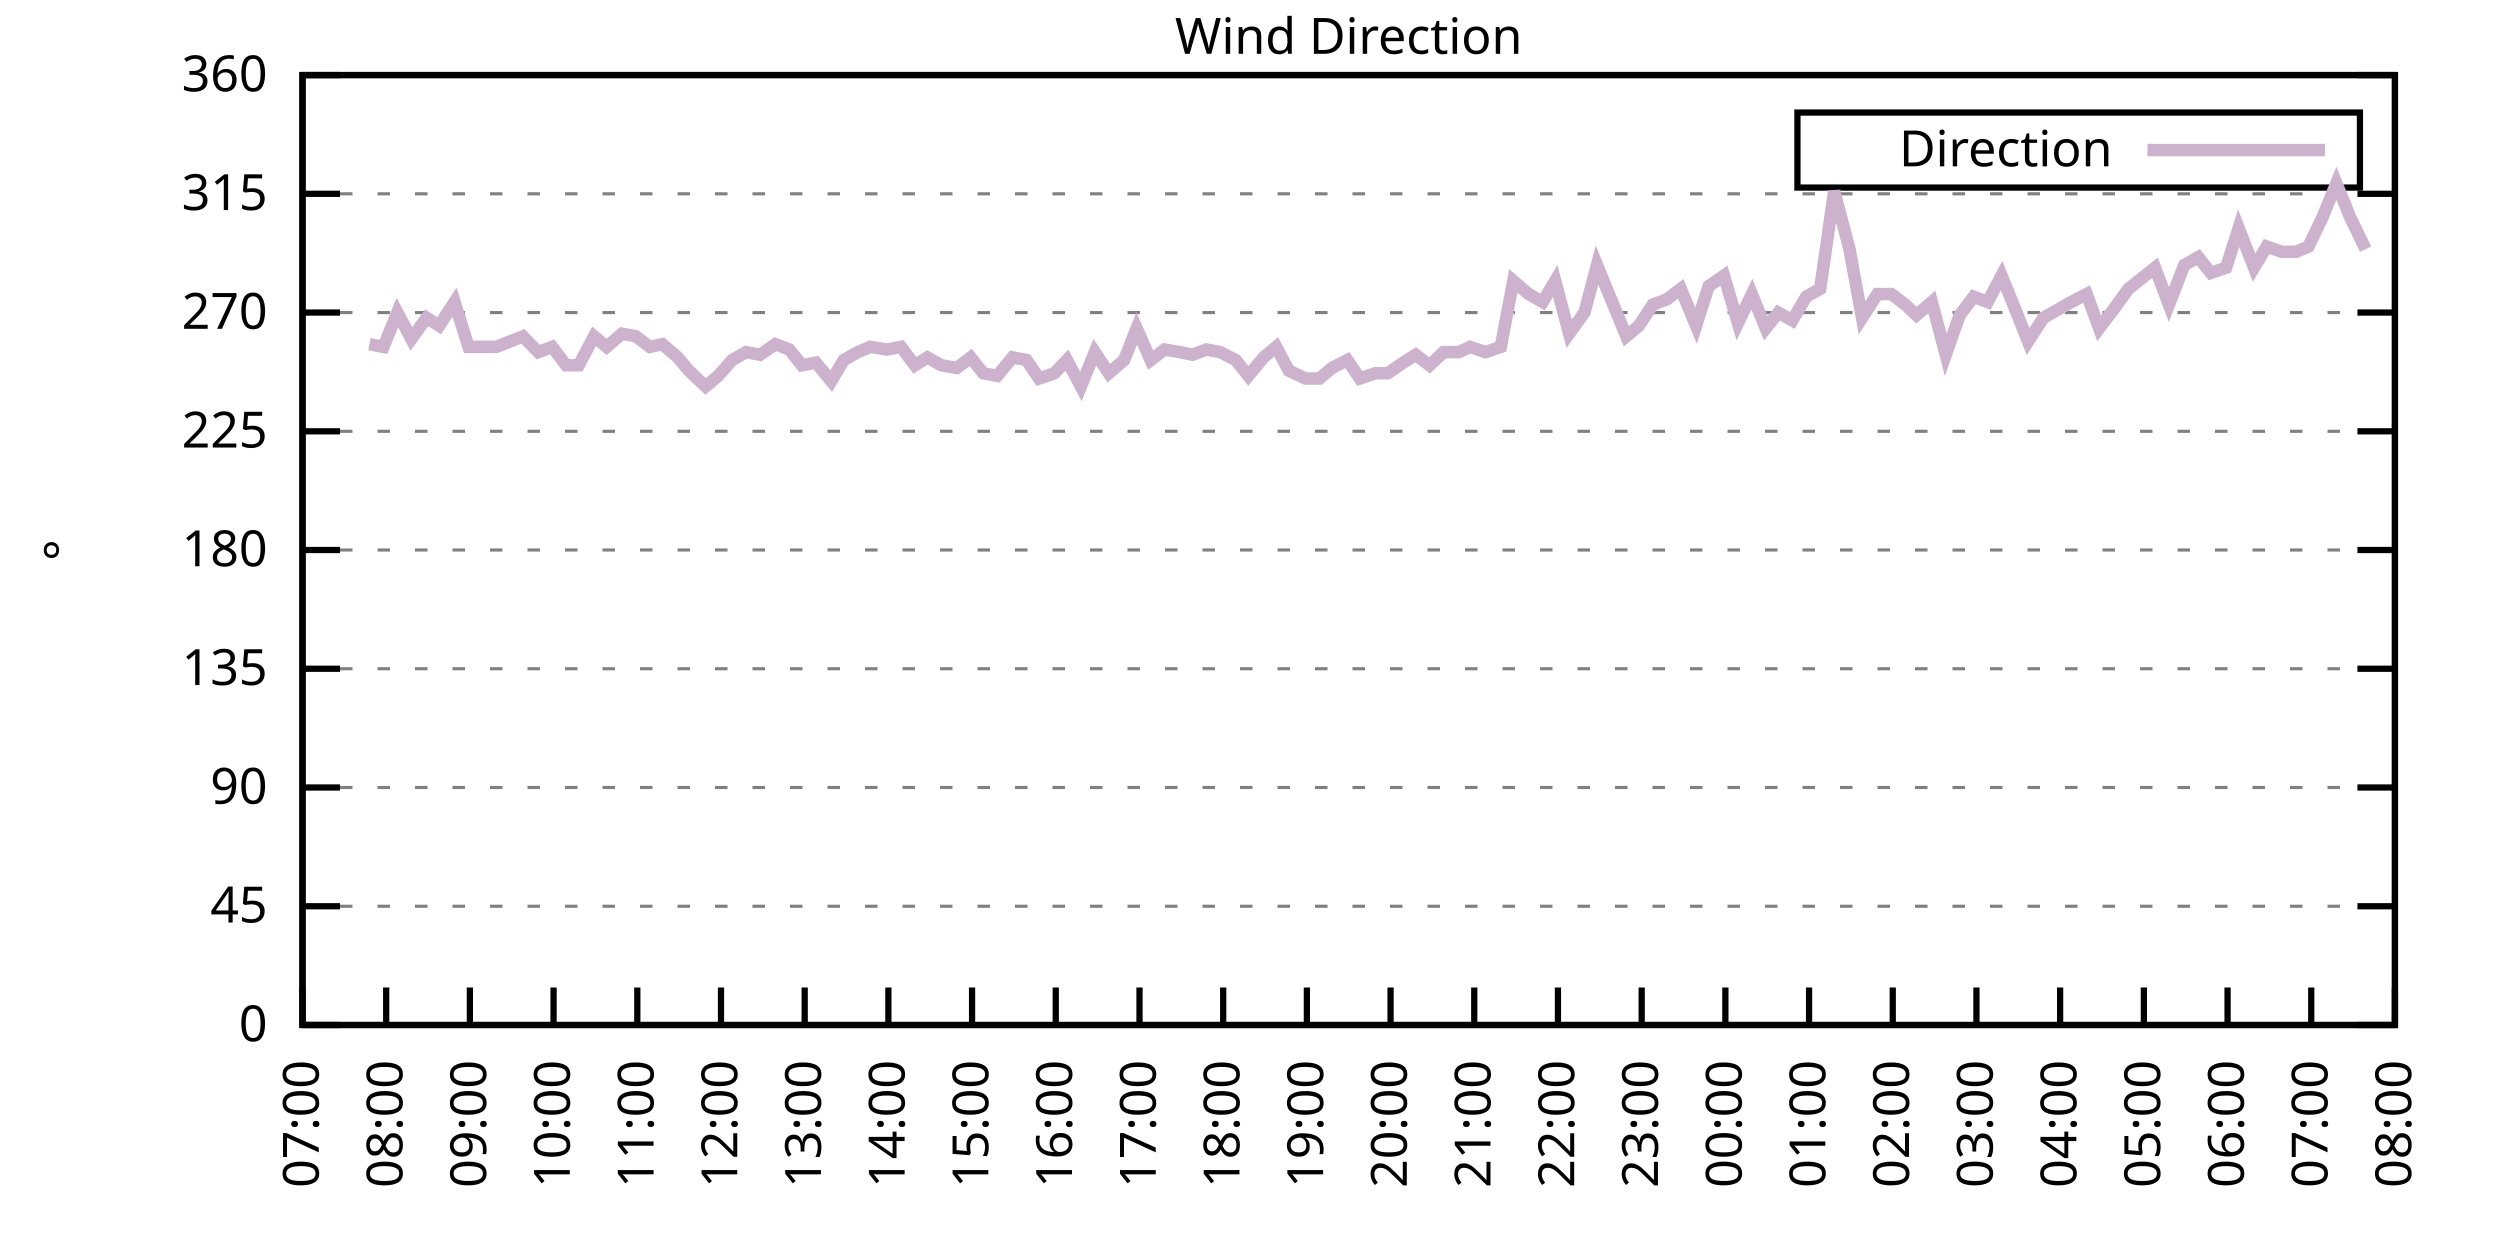
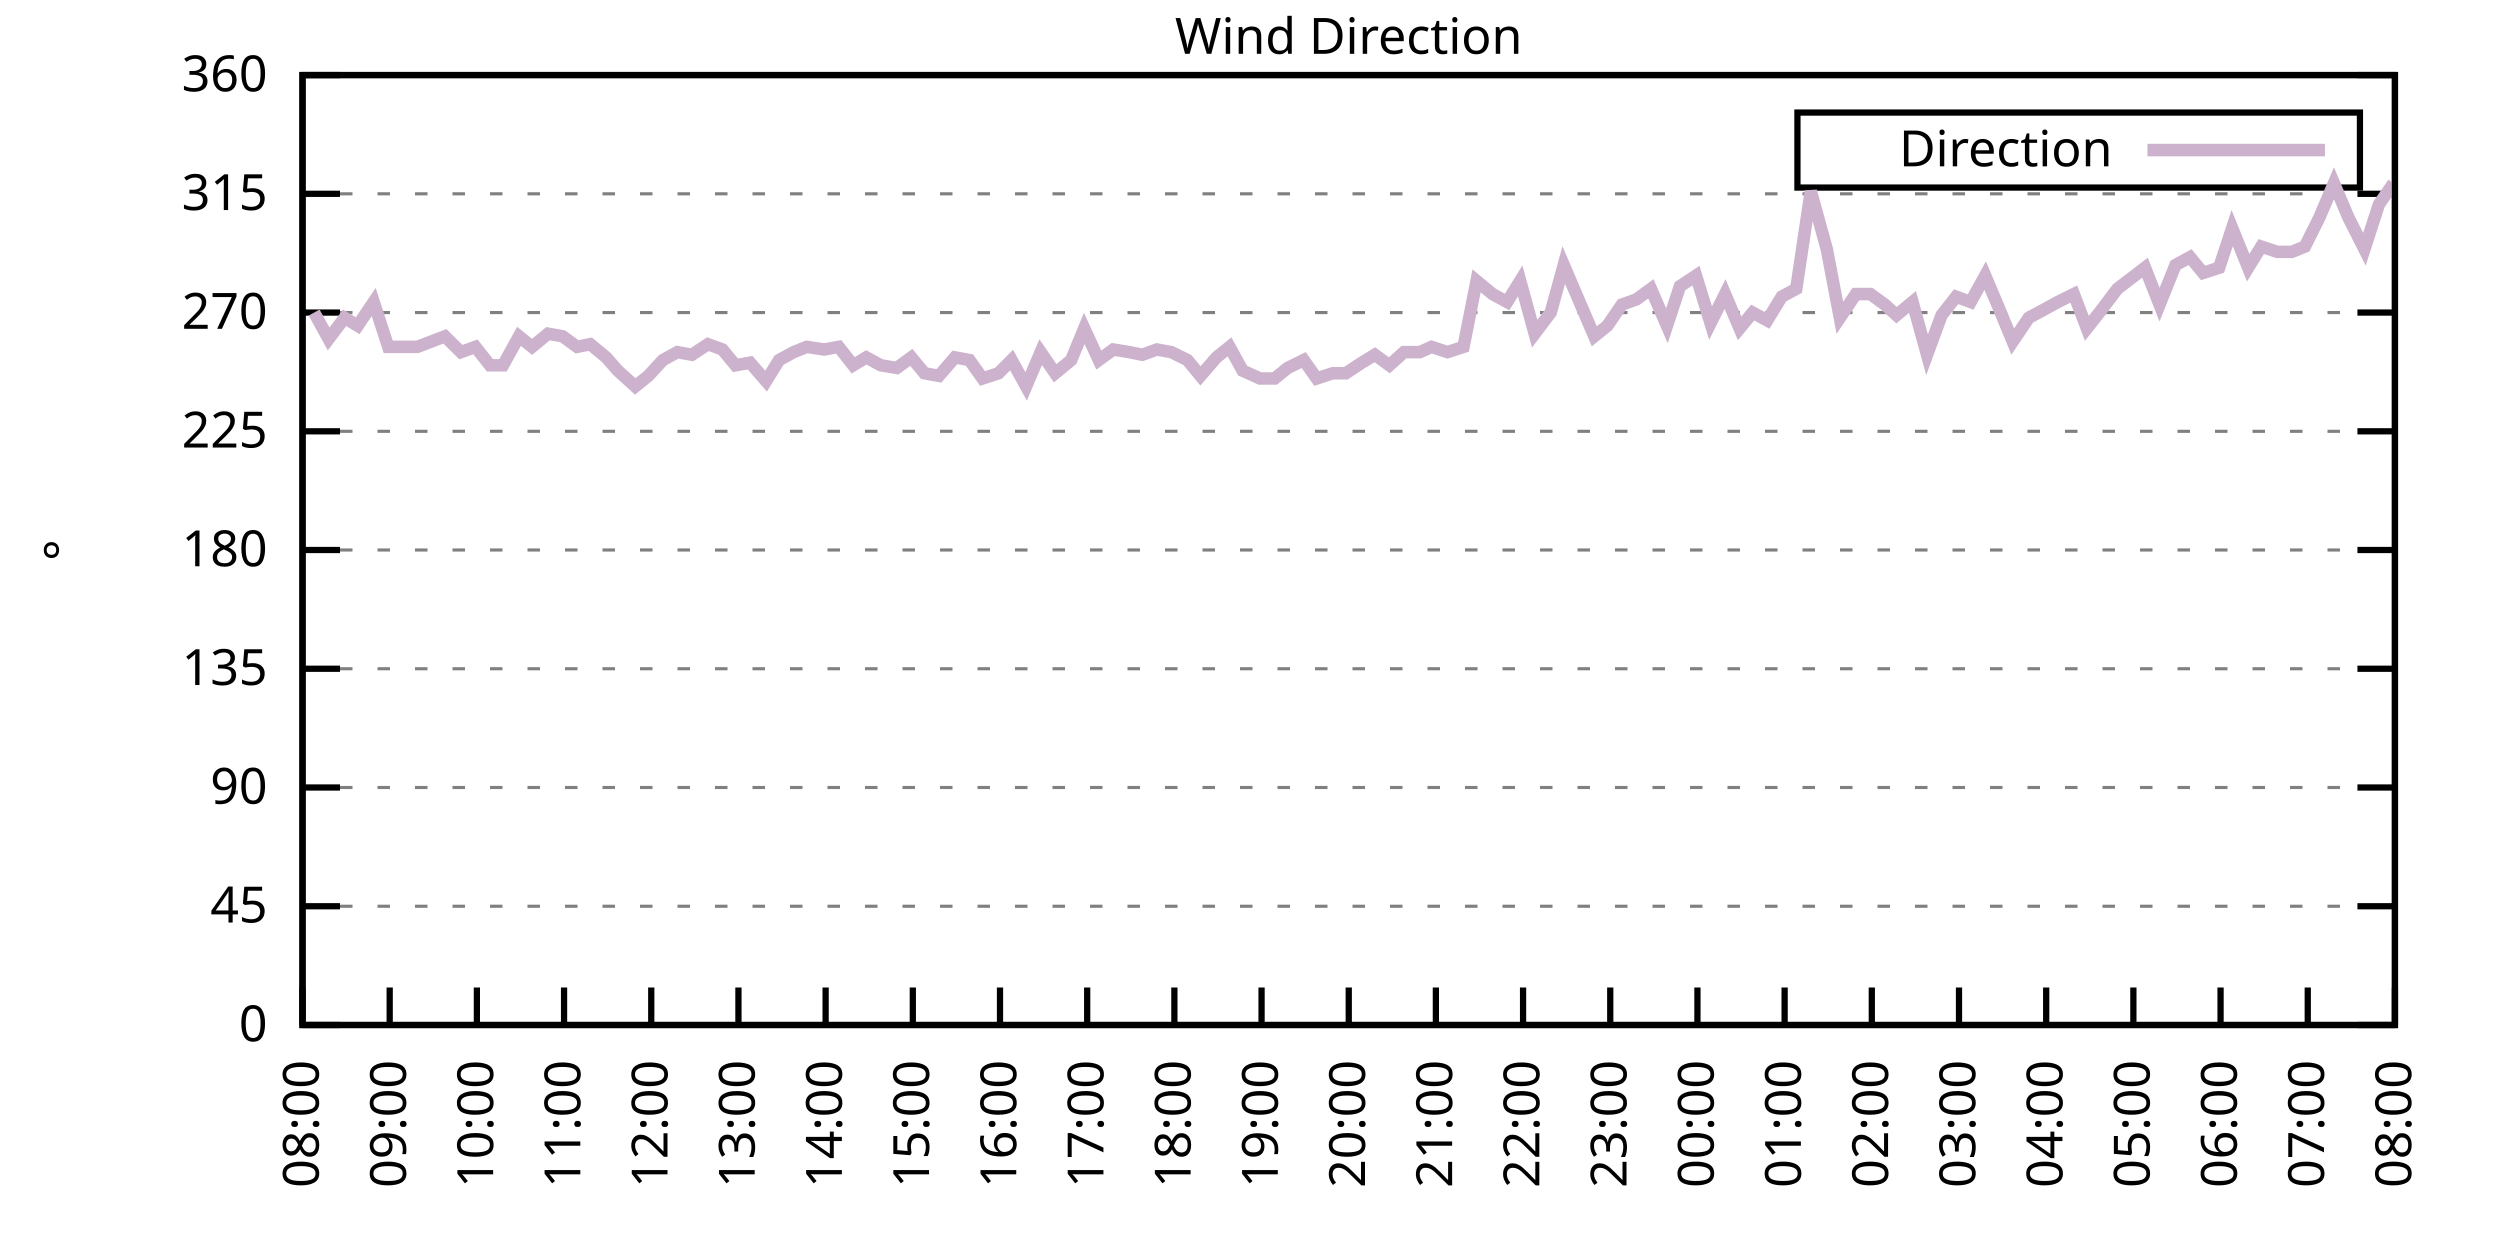
<svg xmlns="http://www.w3.org/2000/svg" xmlns:xlink="http://www.w3.org/1999/xlink" width="400" height="200" viewBox="0 0 400 200">
  <g id="gnuplot_canvas">
    <rect x="0" y="0" width="400" height="200" fill="none" />
    <defs>
      <circle id="gpDot" r="0.5" stroke-width="0.5" stroke="currentColor" />
      <path id="gpPt0" stroke-width="0.333" stroke="currentColor" d="M-1,0 h2 M0,-1 v2" />
      <path id="gpPt1" stroke-width="0.333" stroke="currentColor" d="M-1,-1 L1,1 M1,-1 L-1,1" />
      <path id="gpPt2" stroke-width="0.333" stroke="currentColor" d="M-1,0 L1,0 M0,-1 L0,1 M-1,-1 L1,1 M-1,1 L1,-1" />
      <rect id="gpPt3" stroke-width="0.333" stroke="currentColor" x="-1" y="-1" width="2" height="2" />
      <rect id="gpPt4" stroke-width="0.333" stroke="currentColor" fill="currentColor" x="-1" y="-1" width="2" height="2" />
      <circle id="gpPt5" stroke-width="0.333" stroke="currentColor" cx="0" cy="0" r="1" />
      <use xlink:href="#gpPt5" id="gpPt6" fill="currentColor" stroke="none" />
      <path id="gpPt7" stroke-width="0.333" stroke="currentColor" d="M0,-1.33 L-1.33,0.67 L1.33,0.67 z" />
      <use xlink:href="#gpPt7" id="gpPt8" fill="currentColor" stroke="none" />
      <use xlink:href="#gpPt7" id="gpPt9" stroke="currentColor" transform="rotate(180)" />
      <use xlink:href="#gpPt9" id="gpPt10" fill="currentColor" stroke="none" />
      <use xlink:href="#gpPt3" id="gpPt11" stroke="currentColor" transform="rotate(45)" />
      <use xlink:href="#gpPt11" id="gpPt12" fill="currentColor" stroke="none" />
      <path id="gpPt13" stroke-width="0.333" stroke="currentColor" d="M0,1.330 L1.265,0.411 L0.782,-1.067 L-0.782,-1.076 L-1.265,0.411 z" />
      <use xlink:href="#gpPt13" id="gpPt14" fill="currentColor" stroke="none" />
      <filter id="textbox" filterUnits="objectBoundingBox" x="0" y="0" height="1" width="1">
        <feFlood flood-color="white" flood-opacity="1" result="bgnd" />
        <feComposite in="SourceGraphic" in2="bgnd" operator="atop" />
      </filter>
      <filter id="greybox" filterUnits="objectBoundingBox" x="0" y="0" height="1" width="1">
        <feFlood flood-color="lightgrey" flood-opacity="1" result="grey" />
        <feComposite in="SourceGraphic" in2="grey" operator="atop" />
      </filter>
    </defs>
    <g fill="none" color="white" stroke="currentColor" stroke-width="1.00" stroke-linecap="butt" stroke-linejoin="miter">
</g>
    <g fill="none" color="black" stroke="currentColor" stroke-width="1.00" stroke-linecap="butt" stroke-linejoin="miter">
      <g stroke="none" shape-rendering="crispEdges">
        <polygon fill="rgb(255, 255, 255)" points="48.40,164.00 383.18,164.00 383.18,12.02 48.40,12.02 " />
      </g>
    </g>
    <g fill="none" color="black" stroke="currentColor" stroke-width="1.00" stroke-linecap="butt" stroke-linejoin="miter">
</g>
    <g fill="none" color="black" stroke="black" stroke-width="0.50" stroke-linecap="butt" stroke-linejoin="miter">
</g>
    <g fill="none" color="gray" stroke="currentColor" stroke-width="0.50" stroke-linecap="butt" stroke-linejoin="miter">
      <path stroke="gray" stroke-dasharray="2,4" class="gridline" d="M48.40,164.00 L383.19,164.00  " />
    </g>
    <g fill="none" color="gray" stroke="gray" stroke-width="1.00" stroke-linecap="butt" stroke-linejoin="miter">
</g>
    <g fill="none" color="black" stroke="currentColor" stroke-width="1.00" stroke-linecap="butt" stroke-linejoin="miter">
      <path stroke="black" d="M48.40,164.00 L54.40,164.00 M383.19,164.00 L377.19,164.00  " />
      <g transform="translate(42.80,166.60)" stroke="none" fill="black" font-family="Sans" font-size="8.00" text-anchor="end">
        <text>
          <tspan font-family="Sans"> 0</tspan>
        </text>
      </g>
    </g>
    <g fill="none" color="black" stroke="currentColor" stroke-width="1.00" stroke-linecap="butt" stroke-linejoin="miter">
</g>
    <g fill="none" color="black" stroke="black" stroke-width="0.50" stroke-linecap="butt" stroke-linejoin="miter">
</g>
    <g fill="none" color="gray" stroke="currentColor" stroke-width="0.50" stroke-linecap="butt" stroke-linejoin="miter">
      <path stroke="gray" stroke-dasharray="2,4" class="gridline" d="M48.40,145.00 L383.19,145.00  " />
    </g>
    <g fill="none" color="gray" stroke="gray" stroke-width="1.00" stroke-linecap="butt" stroke-linejoin="miter">
</g>
    <g fill="none" color="black" stroke="currentColor" stroke-width="1.00" stroke-linecap="butt" stroke-linejoin="miter">
      <path stroke="black" d="M48.40,145.00 L54.40,145.00 M383.19,145.00 L377.19,145.00  " />
      <g transform="translate(42.80,147.60)" stroke="none" fill="black" font-family="Sans" font-size="8.00" text-anchor="end">
        <text>
          <tspan font-family="Sans"> 45</tspan>
        </text>
      </g>
    </g>
    <g fill="none" color="black" stroke="currentColor" stroke-width="1.00" stroke-linecap="butt" stroke-linejoin="miter">
</g>
    <g fill="none" color="black" stroke="black" stroke-width="0.50" stroke-linecap="butt" stroke-linejoin="miter">
</g>
    <g fill="none" color="gray" stroke="currentColor" stroke-width="0.50" stroke-linecap="butt" stroke-linejoin="miter">
      <path stroke="gray" stroke-dasharray="2,4" class="gridline" d="M48.40,126.00 L383.19,126.00  " />
    </g>
    <g fill="none" color="gray" stroke="gray" stroke-width="1.00" stroke-linecap="butt" stroke-linejoin="miter">
</g>
    <g fill="none" color="black" stroke="currentColor" stroke-width="1.00" stroke-linecap="butt" stroke-linejoin="miter">
      <path stroke="black" d="M48.40,126.00 L54.40,126.00 M383.19,126.00 L377.19,126.00  " />
      <g transform="translate(42.80,128.60)" stroke="none" fill="black" font-family="Sans" font-size="8.00" text-anchor="end">
        <text>
          <tspan font-family="Sans"> 90</tspan>
        </text>
      </g>
    </g>
    <g fill="none" color="black" stroke="currentColor" stroke-width="1.00" stroke-linecap="butt" stroke-linejoin="miter">
</g>
    <g fill="none" color="black" stroke="black" stroke-width="0.50" stroke-linecap="butt" stroke-linejoin="miter">
</g>
    <g fill="none" color="gray" stroke="currentColor" stroke-width="0.50" stroke-linecap="butt" stroke-linejoin="miter">
      <path stroke="gray" stroke-dasharray="2,4" class="gridline" d="M48.40,107.00 L383.19,107.00  " />
    </g>
    <g fill="none" color="gray" stroke="gray" stroke-width="1.00" stroke-linecap="butt" stroke-linejoin="miter">
</g>
    <g fill="none" color="black" stroke="currentColor" stroke-width="1.00" stroke-linecap="butt" stroke-linejoin="miter">
      <path stroke="black" d="M48.40,107.00 L54.40,107.00 M383.19,107.00 L377.19,107.00  " />
      <g transform="translate(42.80,109.60)" stroke="none" fill="black" font-family="Sans" font-size="8.00" text-anchor="end">
        <text>
          <tspan font-family="Sans"> 135</tspan>
        </text>
      </g>
    </g>
    <g fill="none" color="black" stroke="currentColor" stroke-width="1.00" stroke-linecap="butt" stroke-linejoin="miter">
</g>
    <g fill="none" color="black" stroke="black" stroke-width="0.50" stroke-linecap="butt" stroke-linejoin="miter">
</g>
    <g fill="none" color="gray" stroke="currentColor" stroke-width="0.50" stroke-linecap="butt" stroke-linejoin="miter">
      <path stroke="gray" stroke-dasharray="2,4" class="gridline" d="M48.40,88.00 L383.19,88.00  " />
    </g>
    <g fill="none" color="gray" stroke="gray" stroke-width="1.00" stroke-linecap="butt" stroke-linejoin="miter">
</g>
    <g fill="none" color="black" stroke="currentColor" stroke-width="1.00" stroke-linecap="butt" stroke-linejoin="miter">
      <path stroke="black" d="M48.40,88.00 L54.40,88.00 M383.19,88.00 L377.19,88.00  " />
      <g transform="translate(42.80,90.60)" stroke="none" fill="black" font-family="Sans" font-size="8.00" text-anchor="end">
        <text>
          <tspan font-family="Sans"> 180</tspan>
        </text>
      </g>
    </g>
    <g fill="none" color="black" stroke="currentColor" stroke-width="1.00" stroke-linecap="butt" stroke-linejoin="miter">
</g>
    <g fill="none" color="black" stroke="black" stroke-width="0.50" stroke-linecap="butt" stroke-linejoin="miter">
</g>
    <g fill="none" color="gray" stroke="currentColor" stroke-width="0.50" stroke-linecap="butt" stroke-linejoin="miter">
      <path stroke="gray" stroke-dasharray="2,4" class="gridline" d="M48.40,69.01 L383.19,69.01  " />
    </g>
    <g fill="none" color="gray" stroke="gray" stroke-width="1.00" stroke-linecap="butt" stroke-linejoin="miter">
</g>
    <g fill="none" color="black" stroke="currentColor" stroke-width="1.00" stroke-linecap="butt" stroke-linejoin="miter">
      <path stroke="black" d="M48.40,69.01 L54.40,69.01 M383.19,69.01 L377.19,69.01  " />
      <g transform="translate(42.80,71.61)" stroke="none" fill="black" font-family="Sans" font-size="8.00" text-anchor="end">
        <text>
          <tspan font-family="Sans"> 225</tspan>
        </text>
      </g>
    </g>
    <g fill="none" color="black" stroke="currentColor" stroke-width="1.00" stroke-linecap="butt" stroke-linejoin="miter">
</g>
    <g fill="none" color="black" stroke="black" stroke-width="0.50" stroke-linecap="butt" stroke-linejoin="miter">
</g>
    <g fill="none" color="gray" stroke="currentColor" stroke-width="0.50" stroke-linecap="butt" stroke-linejoin="miter">
      <path stroke="gray" stroke-dasharray="2,4" class="gridline" d="M48.40,50.01 L383.19,50.01  " />
    </g>
    <g fill="none" color="gray" stroke="gray" stroke-width="1.00" stroke-linecap="butt" stroke-linejoin="miter">
</g>
    <g fill="none" color="black" stroke="currentColor" stroke-width="1.00" stroke-linecap="butt" stroke-linejoin="miter">
      <path stroke="black" d="M48.40,50.01 L54.40,50.01 M383.19,50.01 L377.19,50.01  " />
      <g transform="translate(42.80,52.61)" stroke="none" fill="black" font-family="Sans" font-size="8.00" text-anchor="end">
        <text>
          <tspan font-family="Sans"> 270</tspan>
        </text>
      </g>
    </g>
    <g fill="none" color="black" stroke="currentColor" stroke-width="1.00" stroke-linecap="butt" stroke-linejoin="miter">
</g>
    <g fill="none" color="black" stroke="black" stroke-width="0.50" stroke-linecap="butt" stroke-linejoin="miter">
</g>
    <g fill="none" color="gray" stroke="currentColor" stroke-width="0.50" stroke-linecap="butt" stroke-linejoin="miter">
      <path stroke="gray" stroke-dasharray="2,4" class="gridline" d="M48.40,31.01 L383.19,31.01  " />
    </g>
    <g fill="none" color="gray" stroke="gray" stroke-width="1.00" stroke-linecap="butt" stroke-linejoin="miter">
</g>
    <g fill="none" color="black" stroke="currentColor" stroke-width="1.00" stroke-linecap="butt" stroke-linejoin="miter">
      <path stroke="black" d="M48.40,31.01 L54.40,31.01 M383.19,31.01 L377.19,31.01  " />
      <g transform="translate(42.80,33.61)" stroke="none" fill="black" font-family="Sans" font-size="8.00" text-anchor="end">
        <text>
          <tspan font-family="Sans"> 315</tspan>
        </text>
      </g>
    </g>
    <g fill="none" color="black" stroke="currentColor" stroke-width="1.00" stroke-linecap="butt" stroke-linejoin="miter">
</g>
    <g fill="none" color="black" stroke="black" stroke-width="0.50" stroke-linecap="butt" stroke-linejoin="miter">
</g>
    <g fill="none" color="gray" stroke="currentColor" stroke-width="0.50" stroke-linecap="butt" stroke-linejoin="miter">
      <path stroke="gray" stroke-dasharray="2,4" class="gridline" d="M48.40,12.01 L383.19,12.01  " />
    </g>
    <g fill="none" color="gray" stroke="gray" stroke-width="1.00" stroke-linecap="butt" stroke-linejoin="miter">
</g>
    <g fill="none" color="black" stroke="currentColor" stroke-width="1.00" stroke-linecap="butt" stroke-linejoin="miter">
      <path stroke="black" d="M48.40,12.01 L54.40,12.01 M383.19,12.01 L377.19,12.01  " />
      <g transform="translate(42.80,14.61)" stroke="none" fill="black" font-family="Sans" font-size="8.00" text-anchor="end">
        <text>
          <tspan font-family="Sans"> 360</tspan>
        </text>
      </g>
    </g>
    <g fill="none" color="black" stroke="currentColor" stroke-width="1.00" stroke-linecap="butt" stroke-linejoin="miter">
      <path stroke="black" d="M48.40,164.00 L48.40,158.00  " />
      <g transform="translate(51.00,169.60) rotate(270.00)" stroke="none" fill="black" font-family="Sans" font-size="8.00" text-anchor="end">
        <text>
-           <tspan font-family="Sans">07:00</tspan>
-         </text>
-       </g>
-     </g>
-     <g fill="none" color="black" stroke="currentColor" stroke-width="1.00" stroke-linecap="butt" stroke-linejoin="miter">
-       <path stroke="black" d="M61.79,164.00 L61.79,158.00  " />
-       <g transform="translate(64.39,169.60) rotate(270.00)" stroke="none" fill="black" font-family="Sans" font-size="8.00" text-anchor="end">
-         <text>
          <tspan font-family="Sans">08:00</tspan>
        </text>
      </g>
    </g>
    <g fill="none" color="black" stroke="currentColor" stroke-width="1.00" stroke-linecap="butt" stroke-linejoin="miter">
-       <path stroke="black" d="M75.18,164.00 L75.18,158.00  " />
-       <g transform="translate(77.78,169.60) rotate(270.00)" stroke="none" fill="black" font-family="Sans" font-size="8.00" text-anchor="end">
+       <path stroke="black" d="M62.35,164.00 L62.35,158.00  " />
+       <g transform="translate(64.95,169.60) rotate(270.00)" stroke="none" fill="black" font-family="Sans" font-size="8.00" text-anchor="end">
        <text>
          <tspan font-family="Sans">09:00</tspan>
        </text>
      </g>
    </g>
    <g fill="none" color="black" stroke="currentColor" stroke-width="1.00" stroke-linecap="butt" stroke-linejoin="miter">
-       <path stroke="black" d="M88.57,164.00 L88.57,158.00  " />
-       <g transform="translate(91.17,169.60) rotate(270.00)" stroke="none" fill="black" font-family="Sans" font-size="8.00" text-anchor="end">
+       <path stroke="black" d="M76.30,164.00 L76.30,158.00  " />
+       <g transform="translate(78.90,169.60) rotate(270.00)" stroke="none" fill="black" font-family="Sans" font-size="8.00" text-anchor="end">
        <text>
          <tspan font-family="Sans">10:00</tspan>
        </text>
      </g>
    </g>
    <g fill="none" color="black" stroke="currentColor" stroke-width="1.00" stroke-linecap="butt" stroke-linejoin="miter">
-       <path stroke="black" d="M101.97,164.00 L101.97,158.00  " />
-       <g transform="translate(104.57,169.60) rotate(270.00)" stroke="none" fill="black" font-family="Sans" font-size="8.00" text-anchor="end">
+       <path stroke="black" d="M90.25,164.00 L90.25,158.00  " />
+       <g transform="translate(92.85,169.60) rotate(270.00)" stroke="none" fill="black" font-family="Sans" font-size="8.00" text-anchor="end">
        <text>
          <tspan font-family="Sans">11:00</tspan>
        </text>
      </g>
    </g>
    <g fill="none" color="black" stroke="currentColor" stroke-width="1.00" stroke-linecap="butt" stroke-linejoin="miter">
-       <path stroke="black" d="M115.36,164.00 L115.36,158.00  " />
-       <g transform="translate(117.96,169.60) rotate(270.00)" stroke="none" fill="black" font-family="Sans" font-size="8.00" text-anchor="end">
+       <path stroke="black" d="M104.20,164.00 L104.20,158.00  " />
+       <g transform="translate(106.80,169.60) rotate(270.00)" stroke="none" fill="black" font-family="Sans" font-size="8.00" text-anchor="end">
        <text>
          <tspan font-family="Sans">12:00</tspan>
        </text>
      </g>
    </g>
    <g fill="none" color="black" stroke="currentColor" stroke-width="1.00" stroke-linecap="butt" stroke-linejoin="miter">
-       <path stroke="black" d="M128.75,164.00 L128.75,158.00  " />
-       <g transform="translate(131.35,169.60) rotate(270.00)" stroke="none" fill="black" font-family="Sans" font-size="8.00" text-anchor="end">
+       <path stroke="black" d="M118.15,164.00 L118.15,158.00  " />
+       <g transform="translate(120.75,169.60) rotate(270.00)" stroke="none" fill="black" font-family="Sans" font-size="8.00" text-anchor="end">
        <text>
          <tspan font-family="Sans">13:00</tspan>
        </text>
      </g>
    </g>
    <g fill="none" color="black" stroke="currentColor" stroke-width="1.00" stroke-linecap="butt" stroke-linejoin="miter">
-       <path stroke="black" d="M142.14,164.00 L142.14,158.00  " />
-       <g transform="translate(144.74,169.60) rotate(270.00)" stroke="none" fill="black" font-family="Sans" font-size="8.00" text-anchor="end">
+       <path stroke="black" d="M132.10,164.00 L132.10,158.00  " />
+       <g transform="translate(134.70,169.60) rotate(270.00)" stroke="none" fill="black" font-family="Sans" font-size="8.00" text-anchor="end">
        <text>
          <tspan font-family="Sans">14:00</tspan>
        </text>
      </g>
    </g>
    <g fill="none" color="black" stroke="currentColor" stroke-width="1.00" stroke-linecap="butt" stroke-linejoin="miter">
-       <path stroke="black" d="M155.53,164.00 L155.53,158.00  " />
-       <g transform="translate(158.13,169.60) rotate(270.00)" stroke="none" fill="black" font-family="Sans" font-size="8.00" text-anchor="end">
+       <path stroke="black" d="M146.05,164.00 L146.05,158.00  " />
+       <g transform="translate(148.65,169.60) rotate(270.00)" stroke="none" fill="black" font-family="Sans" font-size="8.00" text-anchor="end">
        <text>
          <tspan font-family="Sans">15:00</tspan>
        </text>
      </g>
    </g>
    <g fill="none" color="black" stroke="currentColor" stroke-width="1.00" stroke-linecap="butt" stroke-linejoin="miter">
-       <path stroke="black" d="M168.92,164.00 L168.92,158.00  " />
-       <g transform="translate(171.52,169.60) rotate(270.00)" stroke="none" fill="black" font-family="Sans" font-size="8.00" text-anchor="end">
+       <path stroke="black" d="M160.00,164.00 L160.00,158.00  " />
+       <g transform="translate(162.60,169.60) rotate(270.00)" stroke="none" fill="black" font-family="Sans" font-size="8.00" text-anchor="end">
        <text>
          <tspan font-family="Sans">16:00</tspan>
        </text>
      </g>
    </g>
    <g fill="none" color="black" stroke="currentColor" stroke-width="1.00" stroke-linecap="butt" stroke-linejoin="miter">
-       <path stroke="black" d="M182.32,164.00 L182.32,158.00  " />
-       <g transform="translate(184.92,169.60) rotate(270.00)" stroke="none" fill="black" font-family="Sans" font-size="8.00" text-anchor="end">
+       <path stroke="black" d="M173.95,164.00 L173.95,158.00  " />
+       <g transform="translate(176.55,169.60) rotate(270.00)" stroke="none" fill="black" font-family="Sans" font-size="8.00" text-anchor="end">
        <text>
          <tspan font-family="Sans">17:00</tspan>
        </text>
      </g>
    </g>
    <g fill="none" color="black" stroke="currentColor" stroke-width="1.00" stroke-linecap="butt" stroke-linejoin="miter">
-       <path stroke="black" d="M195.71,164.00 L195.71,158.00  " />
-       <g transform="translate(198.31,169.60) rotate(270.00)" stroke="none" fill="black" font-family="Sans" font-size="8.00" text-anchor="end">
+       <path stroke="black" d="M187.90,164.00 L187.90,158.00  " />
+       <g transform="translate(190.50,169.60) rotate(270.00)" stroke="none" fill="black" font-family="Sans" font-size="8.00" text-anchor="end">
        <text>
          <tspan font-family="Sans">18:00</tspan>
        </text>
      </g>
    </g>
    <g fill="none" color="black" stroke="currentColor" stroke-width="1.00" stroke-linecap="butt" stroke-linejoin="miter">
-       <path stroke="black" d="M209.10,164.00 L209.10,158.00  " />
-       <g transform="translate(211.70,169.60) rotate(270.00)" stroke="none" fill="black" font-family="Sans" font-size="8.00" text-anchor="end">
+       <path stroke="black" d="M201.85,164.00 L201.85,158.00  " />
+       <g transform="translate(204.45,169.60) rotate(270.00)" stroke="none" fill="black" font-family="Sans" font-size="8.00" text-anchor="end">
        <text>
          <tspan font-family="Sans">19:00</tspan>
        </text>
      </g>
    </g>
    <g fill="none" color="black" stroke="currentColor" stroke-width="1.00" stroke-linecap="butt" stroke-linejoin="miter">
-       <path stroke="black" d="M222.49,164.00 L222.49,158.00  " />
-       <g transform="translate(225.09,169.60) rotate(270.00)" stroke="none" fill="black" font-family="Sans" font-size="8.00" text-anchor="end">
+       <path stroke="black" d="M215.80,164.00 L215.80,158.00  " />
+       <g transform="translate(218.40,169.60) rotate(270.00)" stroke="none" fill="black" font-family="Sans" font-size="8.00" text-anchor="end">
        <text>
          <tspan font-family="Sans">20:00</tspan>
        </text>
      </g>
    </g>
    <g fill="none" color="black" stroke="currentColor" stroke-width="1.00" stroke-linecap="butt" stroke-linejoin="miter">
-       <path stroke="black" d="M235.88,164.00 L235.88,158.00  " />
-       <g transform="translate(238.48,169.60) rotate(270.00)" stroke="none" fill="black" font-family="Sans" font-size="8.00" text-anchor="end">
+       <path stroke="black" d="M229.74,164.00 L229.74,158.00  " />
+       <g transform="translate(232.34,169.60) rotate(270.00)" stroke="none" fill="black" font-family="Sans" font-size="8.00" text-anchor="end">
        <text>
          <tspan font-family="Sans">21:00</tspan>
        </text>
      </g>
    </g>
    <g fill="none" color="black" stroke="currentColor" stroke-width="1.00" stroke-linecap="butt" stroke-linejoin="miter">
-       <path stroke="black" d="M249.27,164.00 L249.27,158.00  " />
-       <g transform="translate(251.87,169.60) rotate(270.00)" stroke="none" fill="black" font-family="Sans" font-size="8.00" text-anchor="end">
+       <path stroke="black" d="M243.69,164.00 L243.69,158.00  " />
+       <g transform="translate(246.29,169.60) rotate(270.00)" stroke="none" fill="black" font-family="Sans" font-size="8.00" text-anchor="end">
        <text>
          <tspan font-family="Sans">22:00</tspan>
        </text>
      </g>
    </g>
    <g fill="none" color="black" stroke="currentColor" stroke-width="1.00" stroke-linecap="butt" stroke-linejoin="miter">
-       <path stroke="black" d="M262.67,164.00 L262.67,158.00  " />
-       <g transform="translate(265.27,169.60) rotate(270.00)" stroke="none" fill="black" font-family="Sans" font-size="8.00" text-anchor="end">
+       <path stroke="black" d="M257.64,164.00 L257.64,158.00  " />
+       <g transform="translate(260.24,169.60) rotate(270.00)" stroke="none" fill="black" font-family="Sans" font-size="8.00" text-anchor="end">
        <text>
          <tspan font-family="Sans">23:00</tspan>
        </text>
      </g>
    </g>
    <g fill="none" color="black" stroke="currentColor" stroke-width="1.00" stroke-linecap="butt" stroke-linejoin="miter">
-       <path stroke="black" d="M276.06,164.00 L276.06,158.00  " />
-       <g transform="translate(278.66,169.60) rotate(270.00)" stroke="none" fill="black" font-family="Sans" font-size="8.00" text-anchor="end">
+       <path stroke="black" d="M271.59,164.00 L271.59,158.00  " />
+       <g transform="translate(274.19,169.60) rotate(270.00)" stroke="none" fill="black" font-family="Sans" font-size="8.00" text-anchor="end">
        <text>
          <tspan font-family="Sans">00:00</tspan>
        </text>
      </g>
    </g>
    <g fill="none" color="black" stroke="currentColor" stroke-width="1.00" stroke-linecap="butt" stroke-linejoin="miter">
-       <path stroke="black" d="M289.45,164.00 L289.45,158.00  " />
-       <g transform="translate(292.05,169.60) rotate(270.00)" stroke="none" fill="black" font-family="Sans" font-size="8.00" text-anchor="end">
+       <path stroke="black" d="M285.54,164.00 L285.54,158.00  " />
+       <g transform="translate(288.14,169.60) rotate(270.00)" stroke="none" fill="black" font-family="Sans" font-size="8.00" text-anchor="end">
        <text>
          <tspan font-family="Sans">01:00</tspan>
        </text>
      </g>
    </g>
    <g fill="none" color="black" stroke="currentColor" stroke-width="1.00" stroke-linecap="butt" stroke-linejoin="miter">
-       <path stroke="black" d="M302.84,164.00 L302.84,158.00  " />
-       <g transform="translate(305.44,169.60) rotate(270.00)" stroke="none" fill="black" font-family="Sans" font-size="8.00" text-anchor="end">
+       <path stroke="black" d="M299.49,164.00 L299.49,158.00  " />
+       <g transform="translate(302.09,169.60) rotate(270.00)" stroke="none" fill="black" font-family="Sans" font-size="8.00" text-anchor="end">
        <text>
          <tspan font-family="Sans">02:00</tspan>
        </text>
      </g>
    </g>
    <g fill="none" color="black" stroke="currentColor" stroke-width="1.00" stroke-linecap="butt" stroke-linejoin="miter">
-       <path stroke="black" d="M316.23,164.00 L316.23,158.00  " />
-       <g transform="translate(318.83,169.60) rotate(270.00)" stroke="none" fill="black" font-family="Sans" font-size="8.00" text-anchor="end">
+       <path stroke="black" d="M313.44,164.00 L313.44,158.00  " />
+       <g transform="translate(316.04,169.60) rotate(270.00)" stroke="none" fill="black" font-family="Sans" font-size="8.00" text-anchor="end">
        <text>
          <tspan font-family="Sans">03:00</tspan>
        </text>
      </g>
    </g>
    <g fill="none" color="black" stroke="currentColor" stroke-width="1.00" stroke-linecap="butt" stroke-linejoin="miter">
-       <path stroke="black" d="M329.62,164.00 L329.62,158.00  " />
-       <g transform="translate(332.22,169.60) rotate(270.00)" stroke="none" fill="black" font-family="Sans" font-size="8.00" text-anchor="end">
+       <path stroke="black" d="M327.39,164.00 L327.39,158.00  " />
+       <g transform="translate(329.99,169.60) rotate(270.00)" stroke="none" fill="black" font-family="Sans" font-size="8.00" text-anchor="end">
        <text>
          <tspan font-family="Sans">04:00</tspan>
        </text>
      </g>
    </g>
    <g fill="none" color="black" stroke="currentColor" stroke-width="1.00" stroke-linecap="butt" stroke-linejoin="miter">
-       <path stroke="black" d="M343.02,164.00 L343.02,158.00  " />
-       <g transform="translate(345.62,169.60) rotate(270.00)" stroke="none" fill="black" font-family="Sans" font-size="8.00" text-anchor="end">
+       <path stroke="black" d="M341.34,164.00 L341.34,158.00  " />
+       <g transform="translate(343.94,169.60) rotate(270.00)" stroke="none" fill="black" font-family="Sans" font-size="8.00" text-anchor="end">
        <text>
          <tspan font-family="Sans">05:00</tspan>
        </text>
      </g>
    </g>
    <g fill="none" color="black" stroke="currentColor" stroke-width="1.00" stroke-linecap="butt" stroke-linejoin="miter">
-       <path stroke="black" d="M356.41,164.00 L356.41,158.00  " />
-       <g transform="translate(359.01,169.60) rotate(270.00)" stroke="none" fill="black" font-family="Sans" font-size="8.00" text-anchor="end">
+       <path stroke="black" d="M355.29,164.00 L355.29,158.00  " />
+       <g transform="translate(357.89,169.60) rotate(270.00)" stroke="none" fill="black" font-family="Sans" font-size="8.00" text-anchor="end">
        <text>
          <tspan font-family="Sans">06:00</tspan>
        </text>
      </g>
    </g>
    <g fill="none" color="black" stroke="currentColor" stroke-width="1.00" stroke-linecap="butt" stroke-linejoin="miter">
-       <path stroke="black" d="M369.80,164.00 L369.80,158.00  " />
-       <g transform="translate(372.40,169.60) rotate(270.00)" stroke="none" fill="black" font-family="Sans" font-size="8.00" text-anchor="end">
+       <path stroke="black" d="M369.24,164.00 L369.24,158.00  " />
+       <g transform="translate(371.84,169.60) rotate(270.00)" stroke="none" fill="black" font-family="Sans" font-size="8.00" text-anchor="end">
        <text>
          <tspan font-family="Sans">07:00</tspan>
        </text>
      </g>
    </g>
    <g fill="none" color="black" stroke="currentColor" stroke-width="1.00" stroke-linecap="butt" stroke-linejoin="miter">
      <path stroke="black" d="M383.19,164.00 L383.19,158.00  " />
      <g transform="translate(385.79,169.60) rotate(270.00)" stroke="none" fill="black" font-family="Sans" font-size="8.00" text-anchor="end">
        <text>
          <tspan font-family="Sans">08:00</tspan>
        </text>
      </g>
    </g>
    <g fill="none" color="black" stroke="currentColor" stroke-width="1.00" stroke-linecap="butt" stroke-linejoin="miter">
</g>
    <g fill="none" color="black" stroke="currentColor" stroke-width="1.00" stroke-linecap="butt" stroke-linejoin="miter">
      <path stroke="black" d="M48.40,12.01 L48.40,164.00 L383.19,164.00 L383.19,12.01 L48.40,12.01 Z  " />
    </g>
    <g fill="none" color="black" stroke="currentColor" stroke-width="1.00" stroke-linecap="butt" stroke-linejoin="miter">
</g>
    <g fill="none" color="black" stroke="currentColor" stroke-width="1.00" stroke-linecap="butt" stroke-linejoin="miter">
      <path stroke="black" d="M287.59,30.01 L287.59,18.01 L377.59,18.01 L377.59,30.01 L287.59,30.01 Z  " />
    </g>
    <g id="Wind_direction_plot_1">
      <g fill="none" color="white" stroke="black" stroke-width="2.00" stroke-linecap="butt" stroke-linejoin="miter">
</g>
      <g fill="none" color="black" stroke="currentColor" stroke-width="2.00" stroke-linecap="butt" stroke-linejoin="miter">
        <g transform="translate(337.99,26.61)" stroke="none" fill="black" font-family="Sans" font-size="8.00" text-anchor="end">
          <text>
            <tspan font-family="Sans">Direction</tspan>
          </text>
        </g>
      </g>
      <g fill="none" color="black" stroke="currentColor" stroke-width="2.00" stroke-linecap="butt" stroke-linejoin="miter">
-         <path stroke="rgb(204, 178, 204)" d="M343.59,24.01 L371.99,24.01 M59.11,55.07 L61.35,55.50 L63.58,50.01 L65.81,54.23 L68.26,50.85 L70.27,52.12   L72.73,48.32 L74.96,55.50 L76.97,55.50 L79.42,55.50 L83.66,53.81 L86.12,56.34 L88.35,55.50 L90.58,58.45   L92.59,58.45 L95.05,53.81 L97.06,55.50 L99.51,53.39 L101.74,53.81 L103.98,55.50 L105.98,55.07 L108.44,57.18   L110.22,59.30 L112.90,61.83 L114.91,60.14 L117.14,57.61 L119.38,56.34 L121.61,56.76 L124.06,55.07 L126.29,55.92   L128.30,58.45 L130.54,58.03 L132.99,60.98 L135.00,57.61 L137.23,56.34 L139.24,55.50 L141.92,55.92 L144.15,55.50   L146.38,58.45 L148.39,57.18 L150.62,58.45 L153.08,58.87 L155.31,57.18 L157.32,59.72 L159.55,60.14 L162.01,57.18   L164.24,57.61 L166.25,60.56 L168.70,59.72 L170.71,57.61 L172.94,61.83 L175.17,56.34 L177.41,59.72 L179.86,57.61   L181.87,52.54 L184.10,57.61 L186.33,55.92 L188.79,56.34 L190.80,56.76 L193.03,55.92 L195.26,56.34 L197.72,57.61   L199.73,60.14 L202.18,57.18 L204.19,55.50 L206.20,59.30 L208.88,60.56 L211.11,60.56 L213.12,58.87 L215.57,57.61   L217.58,60.56 L220.04,59.72 L222.04,59.72 L224.50,58.03 L226.51,56.76 L228.74,58.45 L230.97,56.34 L233.43,56.34   L235.21,55.50 L237.67,56.34 L240.12,55.50 L242.13,44.94 L244.59,47.05 L246.82,48.32 L248.83,44.94 L251.06,53.39   L253.51,50.01 L255.52,42.41 L260.21,53.81 L262.22,52.12 L264.45,48.74 L266.68,47.90 L268.92,46.21 L271.37,52.12   L273.38,45.79 L275.83,44.10 L278.07,51.70 L280.30,47.05 L282.53,52.54 L284.54,50.01 L286.77,51.27 L289.00,47.47   L291.23,46.21 L293.47,30.59 L295.92,39.87 L297.93,50.85 L300.39,47.05 L302.62,47.05 L304.85,48.74 L306.63,50.43   L309.09,48.32 L311.32,56.76 L313.55,50.43 L315.79,47.47 L318.02,48.32 L320.25,44.10 L322.48,49.59 L324.49,54.65   L326.95,50.85 L329.18,49.59 L331.41,48.32 L333.86,47.05 L335.87,52.54 L338.10,49.59 L340.56,46.21 L344.80,42.83   L347.03,48.74 L349.49,42.41 L351.72,41.14 L353.73,43.67 L356.18,42.83 L358.19,36.50 L360.65,42.83 L362.66,39.45   L365.11,40.30 L367.34,40.30 L369.35,39.45 L371.58,34.81 L373.82,29.32 L376.05,34.81 L378.50,39.87  " />
+         <path stroke="rgb(204, 178, 204)" d="M343.59,24.01 L371.99,24.01 M50.26,50.01 L52.58,54.23 L55.14,50.85 L57.23,52.12 L59.79,48.32 L62.12,55.50   L64.21,55.50 L66.77,55.50 L71.18,53.81 L73.74,56.34 L76.07,55.50 L78.39,58.45 L80.48,58.45 L83.04,53.81   L85.13,55.50 L87.69,53.39 L90.02,53.81 L92.34,55.50 L94.43,55.07 L96.99,57.18 L98.85,59.30 L101.64,61.83   L103.73,60.14 L106.06,57.61 L108.38,56.34 L110.71,56.76 L113.27,55.07 L115.59,55.92 L117.68,58.45 L120.01,58.03   L122.57,60.98 L124.66,57.61 L126.98,56.34 L129.08,55.50 L131.87,55.92 L134.19,55.50 L136.51,58.45 L138.61,57.18   L140.93,58.45 L143.49,58.87 L145.81,57.18 L147.91,59.72 L150.23,60.14 L152.79,57.18 L155.11,57.61 L157.21,60.56   L159.76,59.72 L161.86,57.61 L164.18,61.83 L166.51,56.34 L168.83,59.72 L171.39,57.61 L173.48,52.54 L175.81,57.61   L178.13,55.92 L180.69,56.34 L182.78,56.76 L185.11,55.92 L187.43,56.34 L189.99,57.61 L192.08,60.14 L194.64,57.18   L196.73,55.50 L198.82,59.30 L201.61,60.56 L203.94,60.56 L206.03,58.87 L208.59,57.61 L210.68,60.56 L213.24,59.72   L215.33,59.72 L217.89,58.03 L219.98,56.76 L222.30,58.45 L224.63,56.34 L227.19,56.34 L229.05,55.50 L231.60,56.34   L234.16,55.50 L236.25,44.94 L238.81,47.05 L241.14,48.32 L243.23,44.94 L245.55,53.39 L248.11,50.01 L250.20,42.41   L255.09,53.81 L257.18,52.12 L259.50,48.74 L261.83,47.90 L264.15,46.21 L266.71,52.12 L268.80,45.79 L271.36,44.10   L273.69,51.70 L276.01,47.05 L278.34,52.54 L280.43,50.01 L282.75,51.27 L285.08,47.47 L287.40,46.21 L289.73,30.59   L292.29,39.87 L294.38,50.85 L296.94,47.05 L299.26,47.05 L301.58,48.74 L303.44,50.43 L306.00,48.32 L308.33,56.76   L310.65,50.43 L312.98,47.47 L315.30,48.32 L317.63,44.10 L319.95,49.59 L322.04,54.65 L324.60,50.85 L326.93,49.59   L329.25,48.32 L331.81,47.05 L333.90,52.54 L336.23,49.59 L338.78,46.21 L343.20,42.83 L345.53,48.74 L348.08,42.41   L350.41,41.14 L352.50,43.67 L355.06,42.83 L357.15,36.50 L359.71,42.83 L361.80,39.45 L364.36,40.30 L366.68,40.30   L368.78,39.45 L371.10,34.81 L373.43,29.32 L375.75,34.81 L378.31,39.87 L380.63,32.70 L382.96,29.32  " />
      </g>
    </g>
    <g fill="none" color="black" stroke="currentColor" stroke-width="2.00" stroke-linecap="butt" stroke-linejoin="miter">
</g>
    <g fill="none" color="black" stroke="black" stroke-width="1.00" stroke-linecap="butt" stroke-linejoin="miter">
</g>
    <g fill="none" color="black" stroke="currentColor" stroke-width="1.00" stroke-linecap="butt" stroke-linejoin="miter">
      <path stroke="black" d="M48.40,12.01 L48.40,164.00 L383.19,164.00 L383.19,12.01 L48.40,12.01 Z  " />
      <g transform="translate(12.80,88.01) rotate(270.00)" stroke="none" fill="black" font-family="Sans" font-size="8.00" text-anchor="middle">
        <text>
          <tspan font-family="Sans">°</tspan>
        </text>
      </g>
    </g>
    <g fill="none" color="black" stroke="currentColor" stroke-width="1.00" stroke-linecap="butt" stroke-linejoin="miter">
</g>
    <g fill="none" color="black" stroke="currentColor" stroke-width="1.00" stroke-linecap="butt" stroke-linejoin="miter">
      <g transform="translate(215.79,8.61)" stroke="none" fill="black" font-family="Sans" font-size="8.00" text-anchor="middle">
        <text>
          <tspan font-family="Sans">Wind Direction</tspan>
        </text>
      </g>
    </g>
    <g fill="none" color="black" stroke="currentColor" stroke-width="1.00" stroke-linecap="butt" stroke-linejoin="miter">
</g>
  </g>
</svg>
